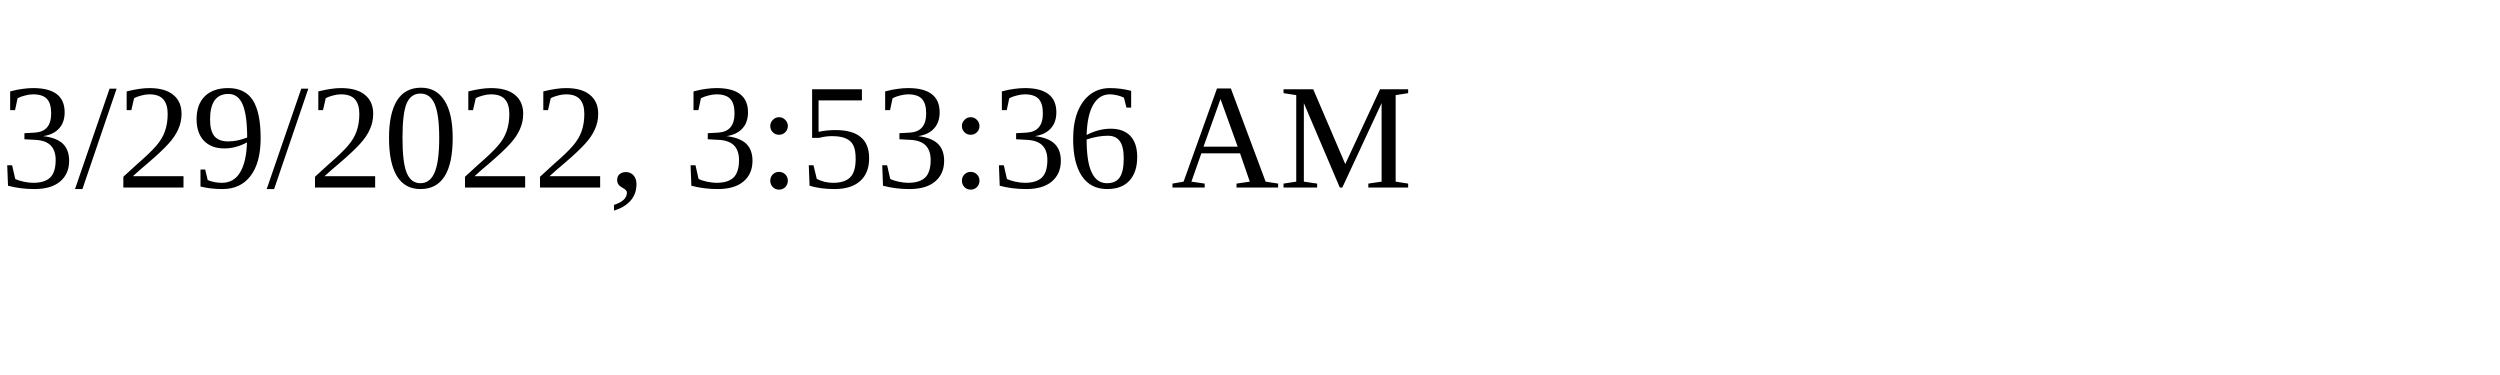
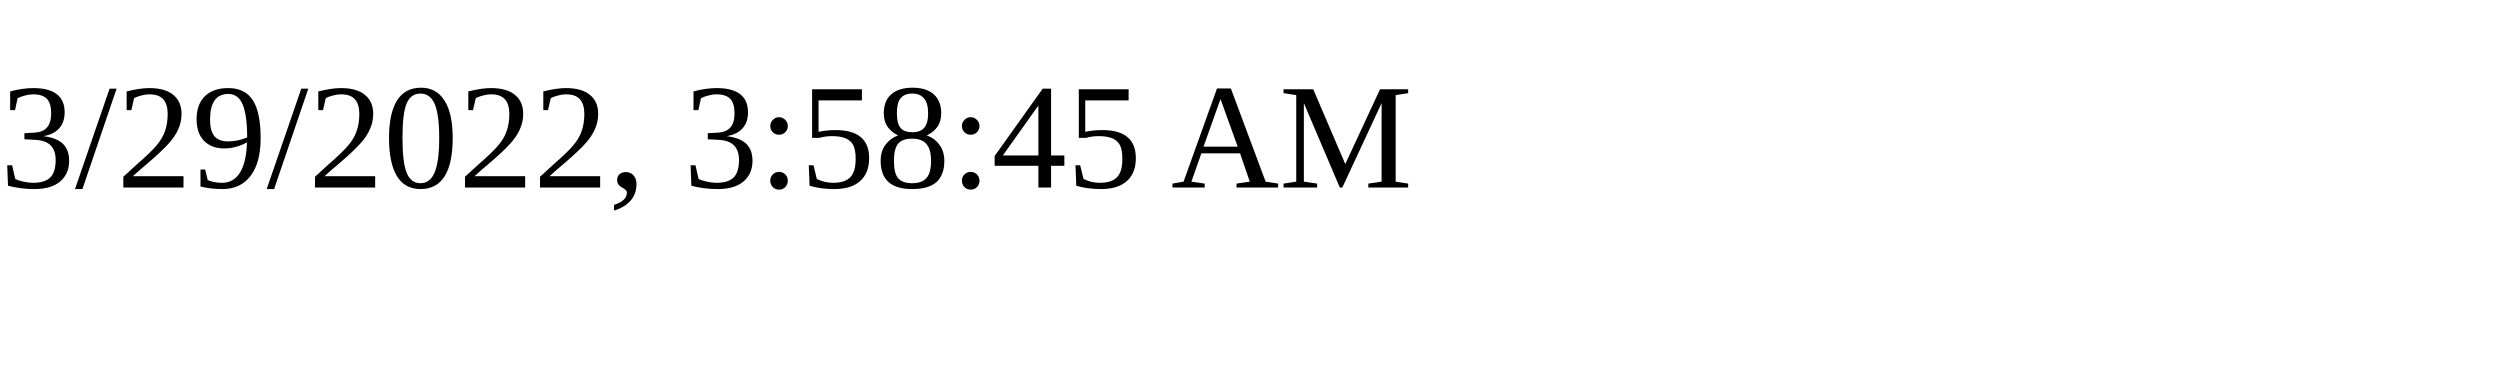
<svg xmlns="http://www.w3.org/2000/svg" height="30" width="200">
-   <text x="0" y="15">3/29/2022, 3:53:36 AM</text>
+   <text x="0" y="15">3/29/2022, 3:58:45 AM</text>
</svg>
